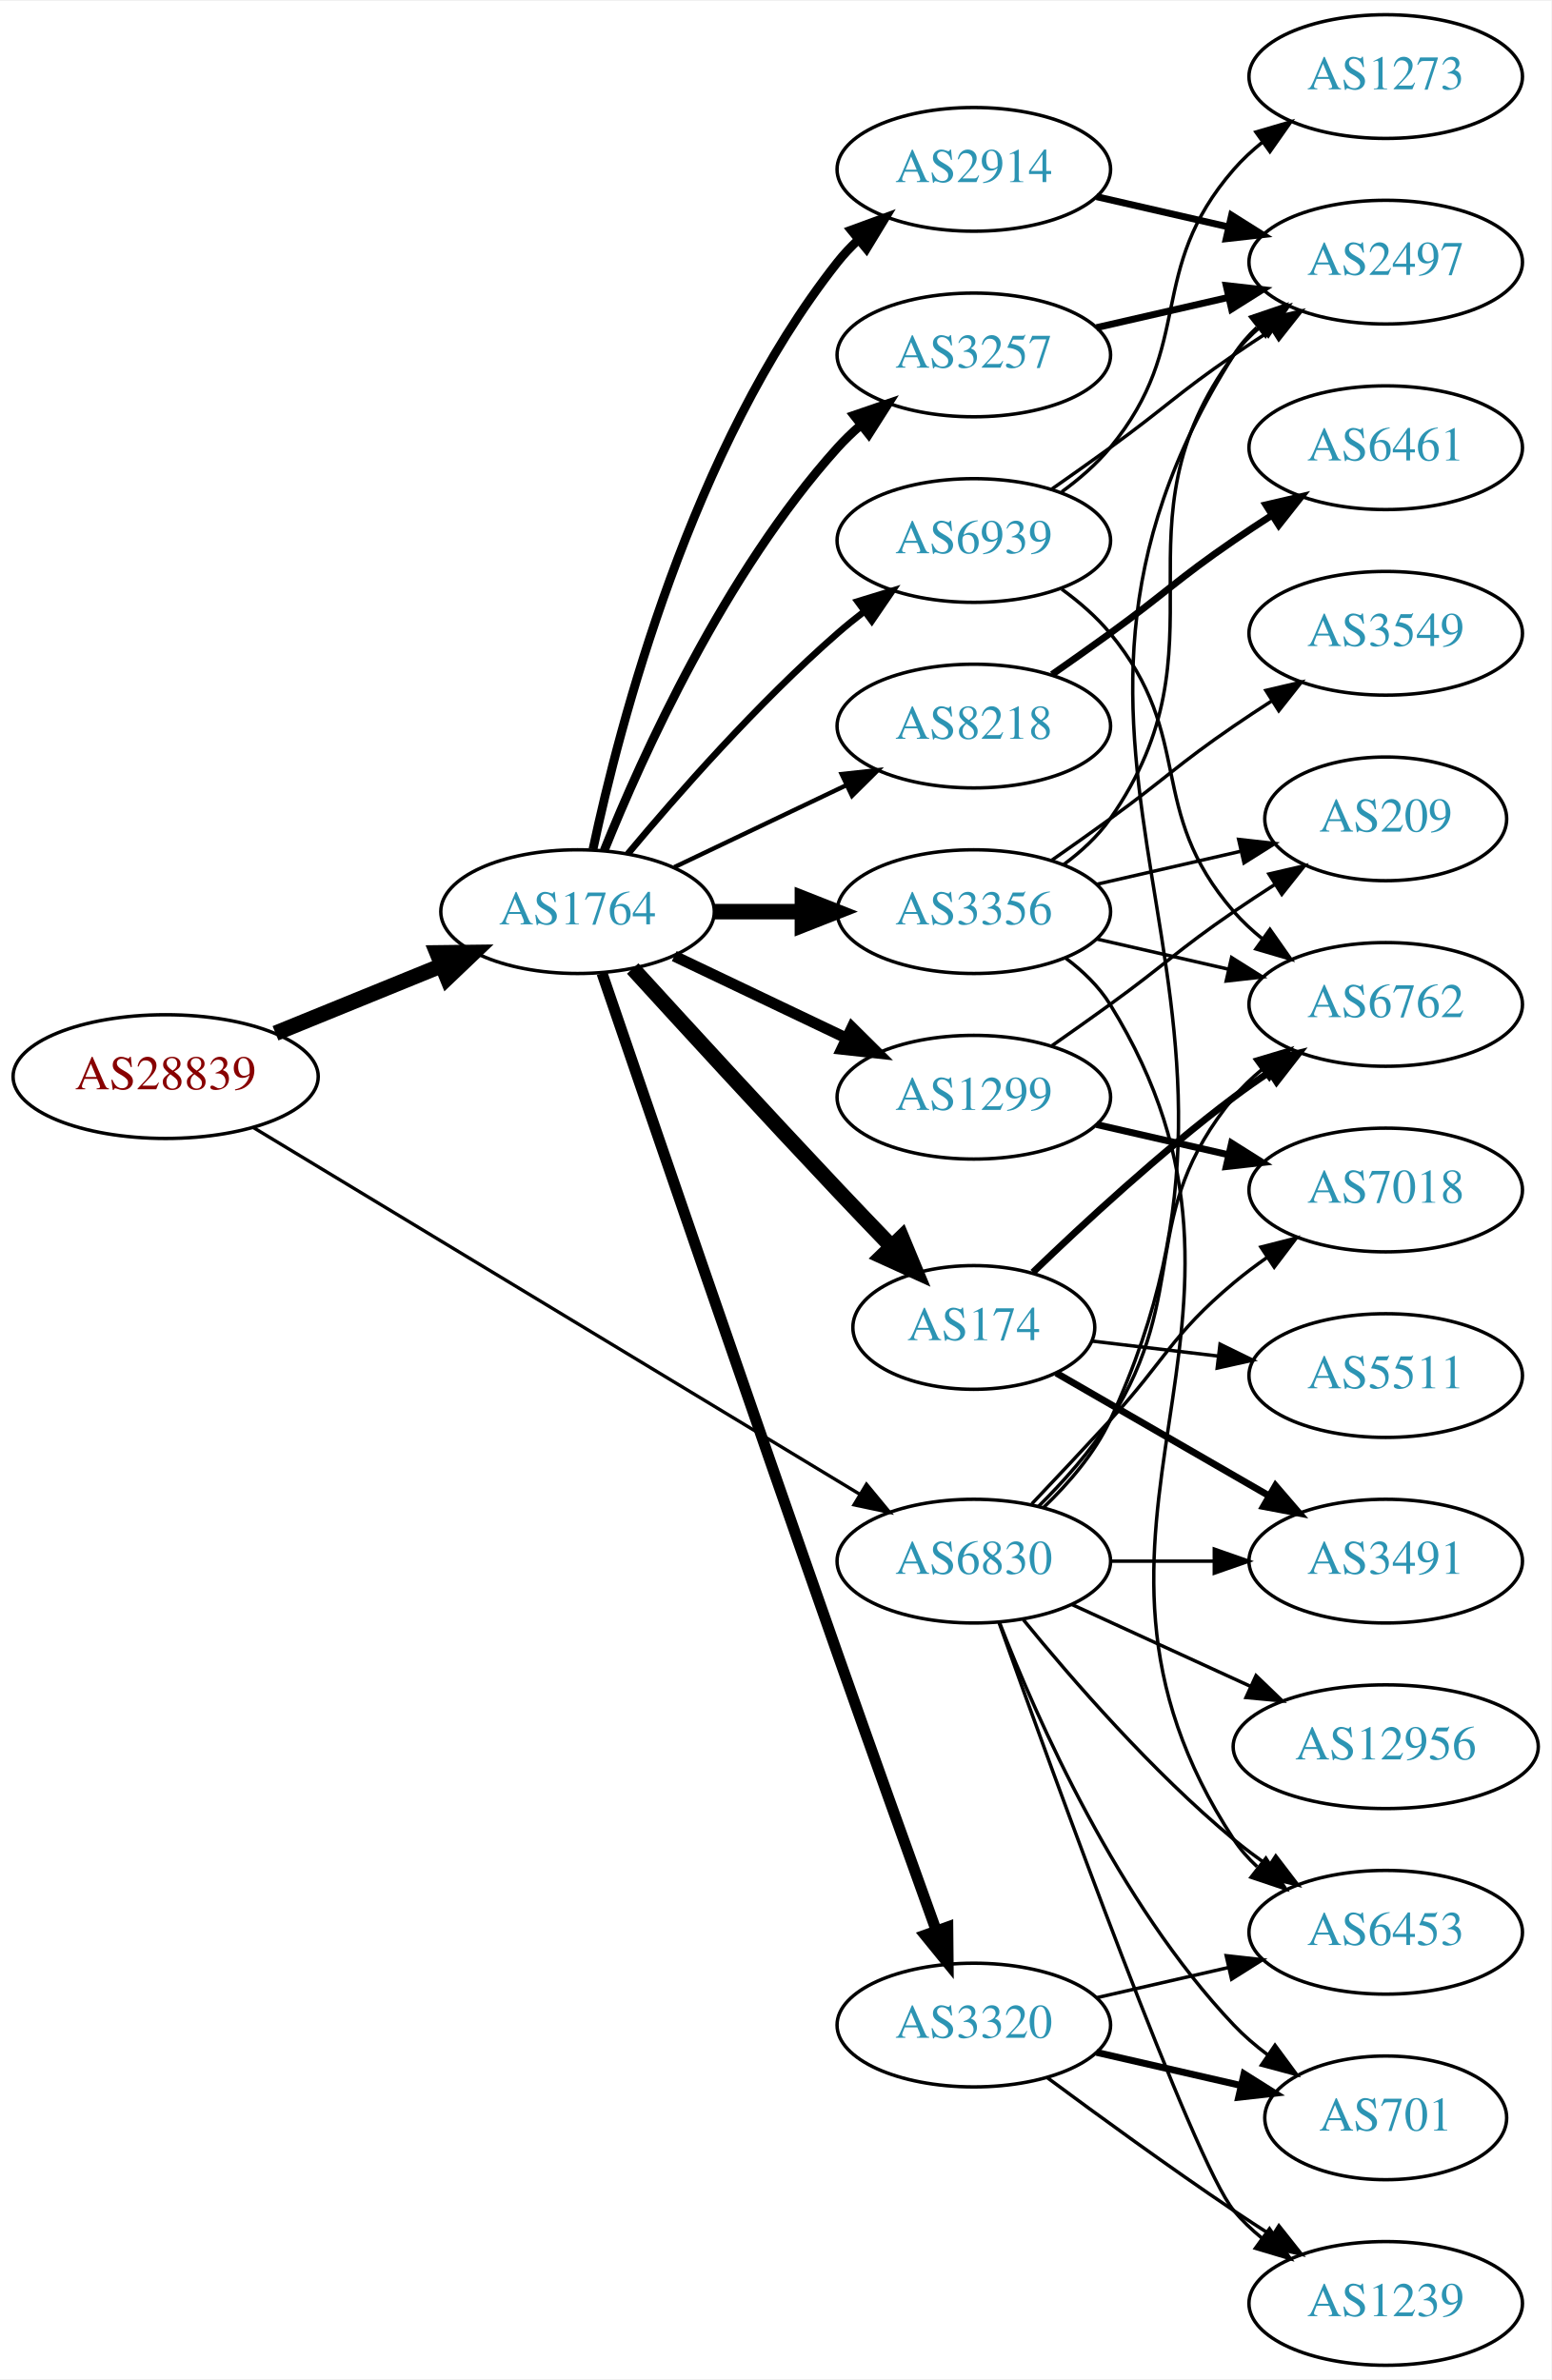
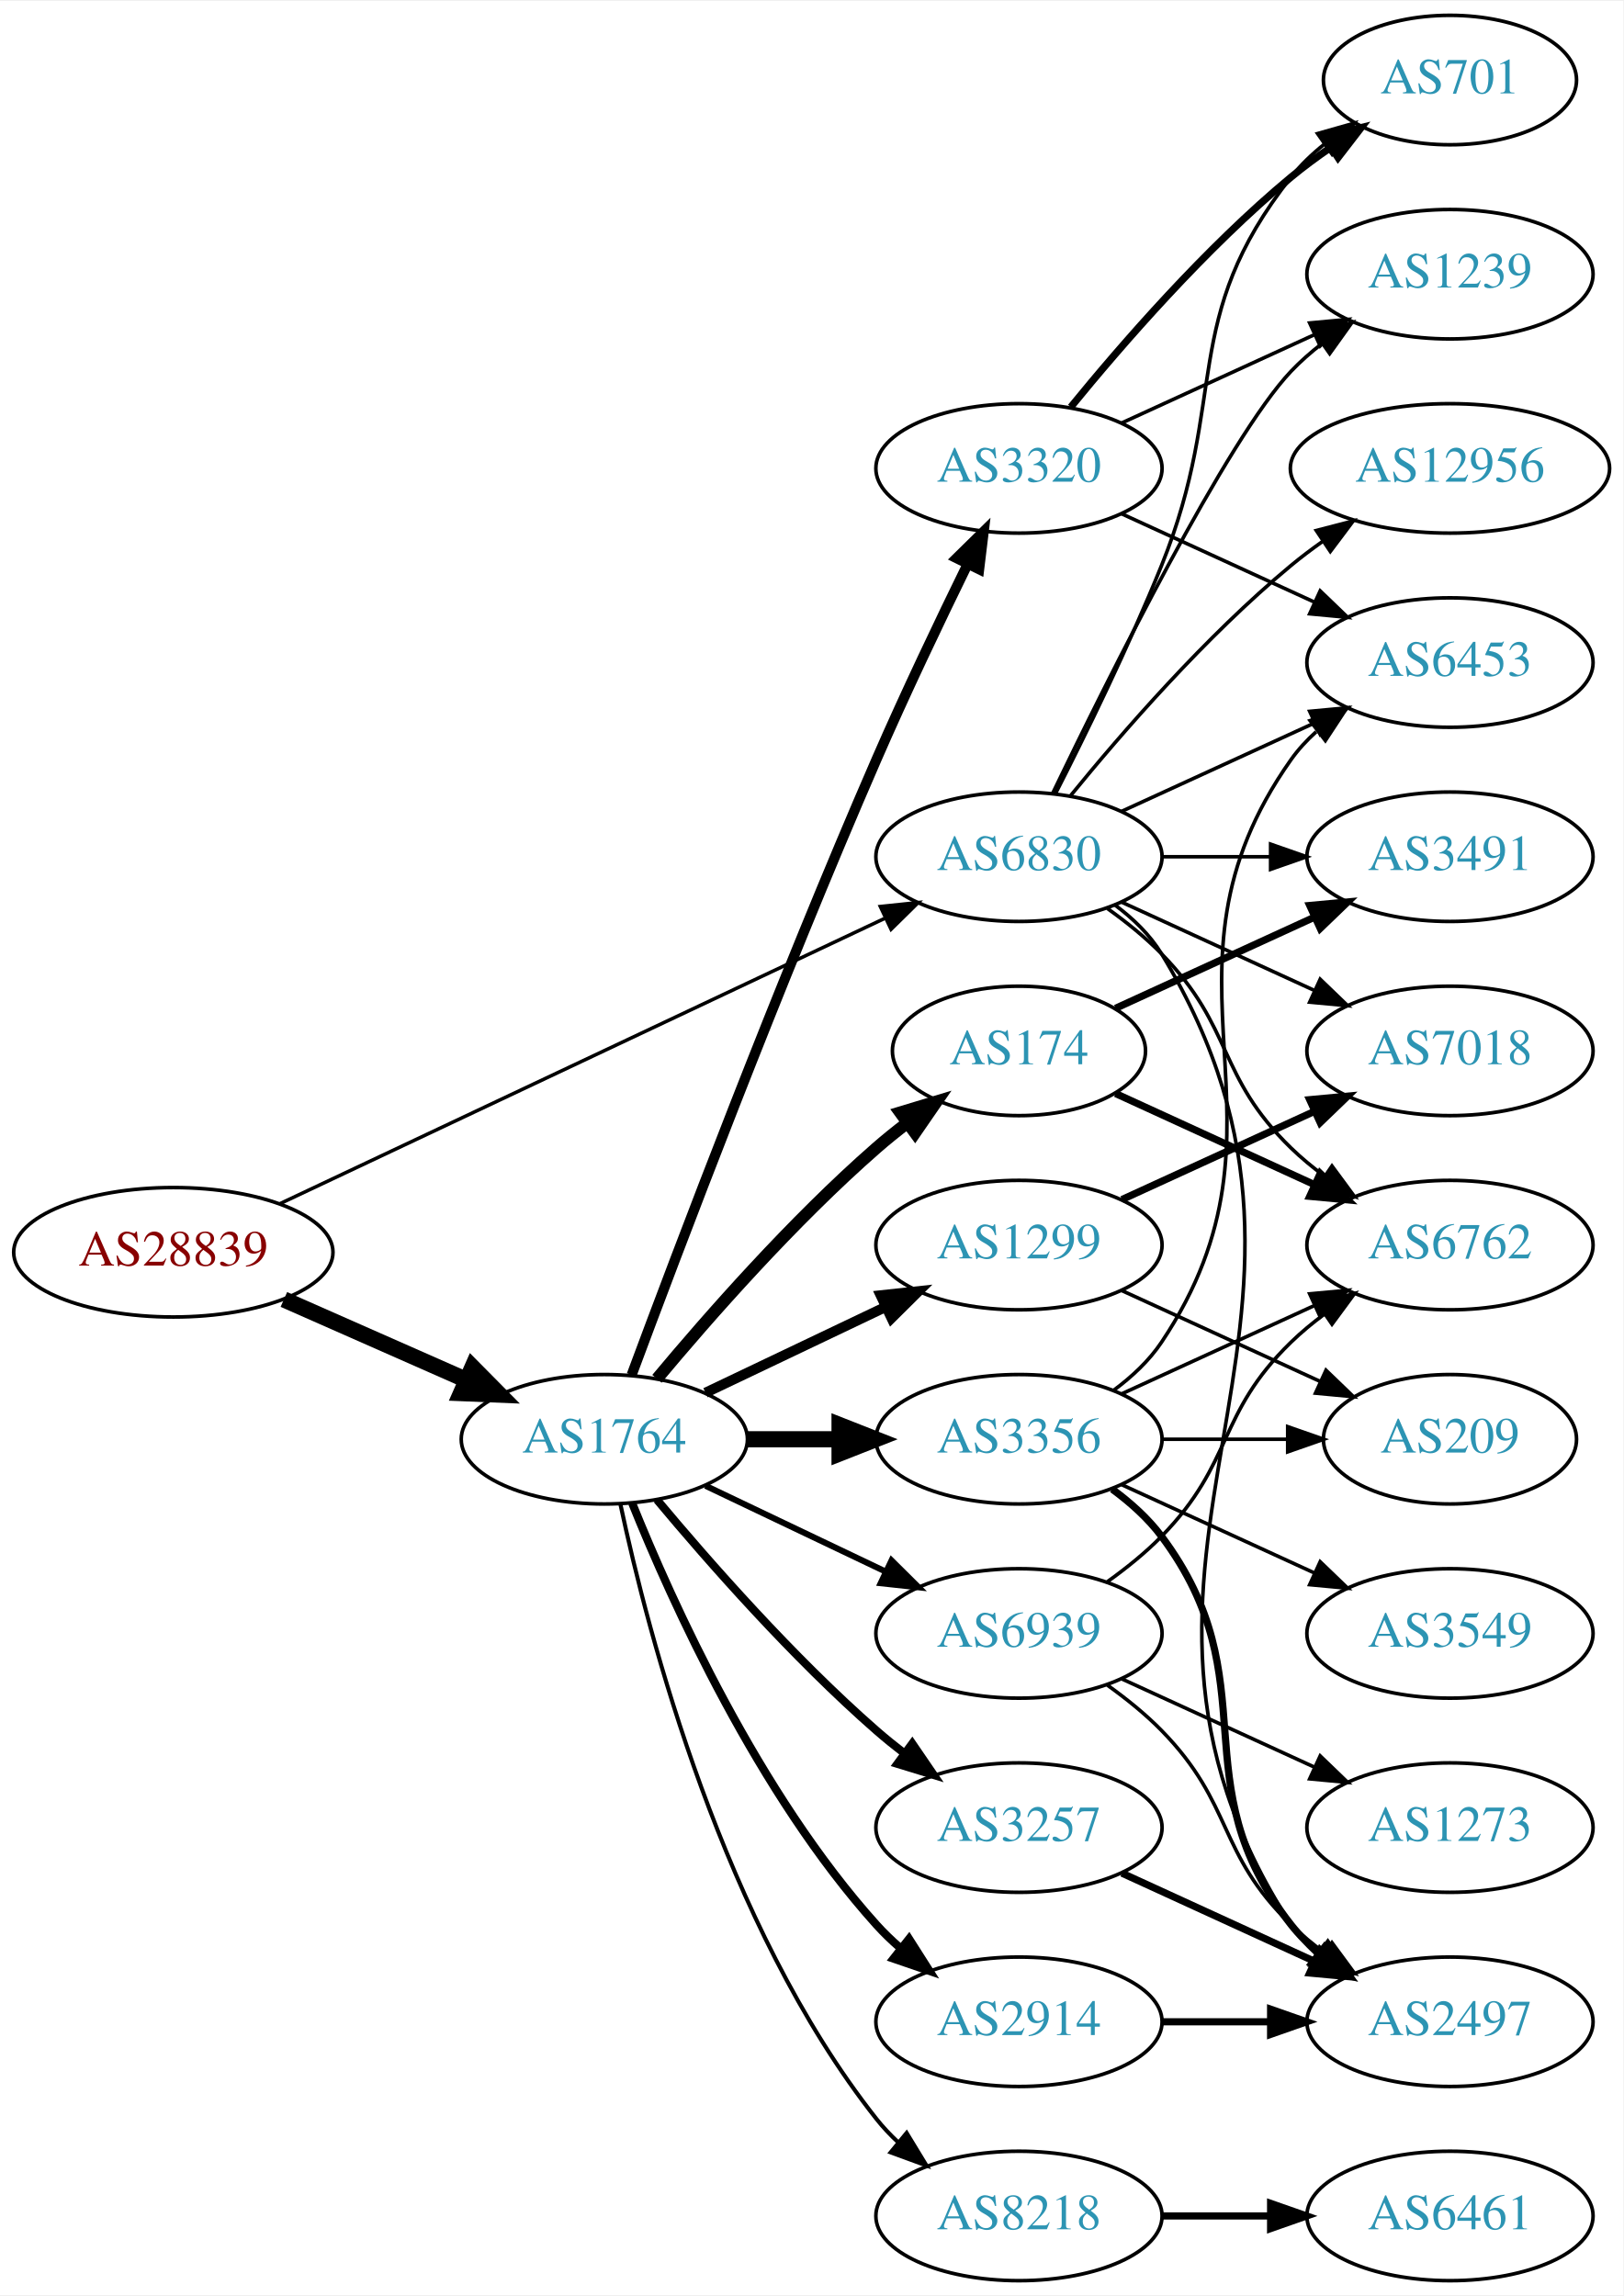
- <svg xmlns="http://www.w3.org/2000/svg" xmlns:xlink="http://www.w3.org/1999/xlink" width="451pt" height="692pt" viewBox="0.00 0.00 451.37 692.00">
-   <g id="graph0" class="graph" transform="scale(1 1) rotate(0) translate(4 688)">
-     <polygon fill="white" stroke="none" points="-4,4 -4,-688 447.37,-688 447.37,4 -4,4" />
+ <svg xmlns="http://www.w3.org/2000/svg" xmlns:xlink="http://www.w3.org/1999/xlink" width="451pt" height="638pt" viewBox="0.00 0.00 451.37 638.00">
+   <g id="graph0" class="graph" transform="scale(1 1) rotate(0) translate(4 634)">
+     <polygon fill="white" stroke="none" points="-4,4 -4,-634 447.37,-634 447.37,4 -4,4" />
    <g id="node1" class="node">
      <g id="a_node1">
        <a xlink:href="/asn/28839" xlink:title="AS28839 ~ ASN-UNOV [AT]">
-           <ellipse fill="#ffffff" stroke="black" cx="44.196" cy="-375" rx="44.393" ry="18" />
-           <text text-anchor="middle" x="44.196" y="-371.3" font-family="Times,serif" font-size="14.00" fill="#880000">AS28839</text>
+           <ellipse fill="#ffffff" stroke="black" cx="44.196" cy="-286" rx="44.393" ry="18" />
+           <text text-anchor="middle" x="44.196" y="-282.3" font-family="Times,serif" font-size="14.00" fill="#880000">AS28839</text>
        </a>
      </g>
    </g>
    <g id="node2" class="node">
      <g id="a_node2">
        <a xlink:href="/asn/1764" xlink:title="AS1764 ~ NEXTLAYER-AS [AT]">
-           <ellipse fill="#ffffff" stroke="black" cx="164.039" cy="-423" rx="39.794" ry="18" />
-           <text text-anchor="middle" x="164.039" y="-419.3" font-family="Times,serif" font-size="14.00" fill="#2c94b3">AS1764</text>
+           <ellipse fill="#ffffff" stroke="black" cx="164.039" cy="-234" rx="39.794" ry="18" />
+           <text text-anchor="middle" x="164.039" y="-230.3" font-family="Times,serif" font-size="14.00" fill="#2c94b3">AS1764</text>
        </a>
      </g>
    </g>
    <g id="edge1" class="edge">
-       <path fill="none" stroke="black" stroke-width="4.5" d="M76.158,-387.611C90.954,-393.638 108.811,-400.912 124.479,-407.294" />
-       <polygon fill="black" stroke="black" stroke-width="4.5" points="123.158,-411.007 133.904,-411.133 126.128,-403.714 123.158,-411.007" />
+       <path fill="none" stroke="black" stroke-width="4.5" d="M74.933,-272.878C90.322,-266.087 109.265,-257.729 125.637,-250.504" />
+       <polygon fill="black" stroke="black" stroke-width="4.5" points="127.375,-254.041 134.934,-246.402 124.196,-246.836 127.375,-254.041" />
    </g>
    <g id="node3" class="node">
      <g id="a_node3">
        <a xlink:href="/asn/6830" xlink:title="AS6830 ~ LGI-UPC [AT]">
-           <ellipse fill="#ffffff" stroke="black" cx="279.332" cy="-234" rx="39.794" ry="18" />
-           <text text-anchor="middle" x="279.332" y="-230.3" font-family="Times,serif" font-size="14.00" fill="#2c94b3">AS6830</text>
+           <ellipse fill="#ffffff" stroke="black" cx="279.332" cy="-396" rx="39.794" ry="18" />
+           <text text-anchor="middle" x="279.332" y="-392.3" font-family="Times,serif" font-size="14.00" fill="#2c94b3">AS6830</text>
        </a>
      </g>
    </g>
    <g id="edge2" class="edge">
-       <path fill="none" stroke="black" stroke-width="0.973" d="M69.705,-360.177C112.099,-334.537 199.095,-281.922 246.247,-253.405" />
-       <polygon fill="black" stroke="black" stroke-width="0.973" points="248.099,-256.375 254.845,-248.205 244.476,-250.385 248.099,-256.375" />
+       <path fill="none" stroke="black" stroke-width="0.973" d="M73.783,-299.488C116.213,-319.508 195.824,-357.07 242.223,-378.963" />
+       <polygon fill="black" stroke="black" stroke-width="0.973" points="240.78,-382.152 251.317,-383.254 243.767,-375.821 240.78,-382.152" />
    </g>
    <g id="node4" class="node">
      <g id="a_node4">
-         <a xlink:href="/asn/3257" xlink:title="AS3257 ~ GTT [DE]">
-           <ellipse fill="#ffffff" stroke="black" cx="279.332" cy="-585" rx="39.794" ry="18" />
-           <text text-anchor="middle" x="279.332" y="-581.3" font-family="Times,serif" font-size="14.00" fill="#2c94b3">AS3257</text>
+         <a xlink:href="/asn/1299" xlink:title="AS1299 ~ Telia Carrier [EU]">
+           <ellipse fill="#ffffff" stroke="black" cx="279.332" cy="-288" rx="39.794" ry="18" />
+           <text text-anchor="middle" x="279.332" y="-284.3" font-family="Times,serif" font-size="14.00" fill="#2c94b3">AS1299</text>
        </a>
      </g>
    </g>
    <g id="edge3" class="edge">
-       <path fill="none" stroke="black" stroke-width="2.571" d="M171.786,-440.787C182.837,-468.243 206.891,-521.578 239.685,-558 241.688,-560.224 243.906,-562.363 246.239,-564.397" />
-       <polygon fill="black" stroke="black" stroke-width="2.571" points="244.437,-567.433 254.458,-570.873 248.769,-561.935 244.437,-567.433" />
+       <path fill="none" stroke="black" stroke-width="2.812" d="M192.175,-246.934C207.169,-254.081 225.99,-263.052 242.213,-270.785" />
+       <polygon fill="black" stroke="black" stroke-width="2.812" points="240.884,-274.028 251.417,-275.171 243.895,-267.709 240.884,-274.028" />
    </g>
    <g id="node5" class="node">
      <g id="a_node5">
-         <a xlink:href="/asn/3356" xlink:title="AS3356 ~ Level 3 Parent, LLC [US]">
-           <ellipse fill="#ffffff" stroke="black" cx="279.332" cy="-423" rx="39.794" ry="18" />
-           <text text-anchor="middle" x="279.332" y="-419.3" font-family="Times,serif" font-size="14.00" fill="#2c94b3">AS3356</text>
+         <a xlink:href="/asn/8218" xlink:title="AS8218 ~ legacy Neotelecoms [FR]">
+           <ellipse fill="#ffffff" stroke="black" cx="279.332" cy="-18" rx="39.794" ry="18" />
+           <text text-anchor="middle" x="279.332" y="-14.3" font-family="Times,serif" font-size="14.00" fill="#2c94b3">AS8218</text>
        </a>
      </g>
    </g>
    <g id="edge4" class="edge">
-       <path fill="none" stroke="black" stroke-width="4.5" d="M203.711,-423C211.914,-423 220.678,-423 229.21,-423" />
-       <polygon fill="black" stroke="black" stroke-width="4.5" points="229.449,-426.938 239.449,-423 229.449,-419.063 229.449,-426.938" />
+       <path fill="none" stroke="black" stroke-width="1.125" d="M168.529,-215.84C176.16,-179.97 197.152,-98.845 239.685,-45 241.493,-42.712 243.545,-40.538 245.74,-38.49" />
+       <polygon fill="black" stroke="black" stroke-width="1.125" points="248.094,-41.086 253.6,-32.034 243.651,-35.677 248.094,-41.086" />
    </g>
    <g id="node6" class="node">
      <g id="a_node6">
-         <a xlink:href="/asn/8218" xlink:title="AS8218 ~ legacy Neotelecoms [FR]">
-           <ellipse fill="#ffffff" stroke="black" cx="279.332" cy="-477" rx="39.794" ry="18" />
-           <text text-anchor="middle" x="279.332" y="-473.3" font-family="Times,serif" font-size="14.00" fill="#2c94b3">AS8218</text>
+         <a xlink:href="/asn/2914" xlink:title="AS2914 ~ NTT America, Inc. [US]">
+           <ellipse fill="#ffffff" stroke="black" cx="279.332" cy="-72" rx="39.794" ry="18" />
+           <text text-anchor="middle" x="279.332" y="-68.3" font-family="Times,serif" font-size="14.00" fill="#2c94b3">AS2914</text>
        </a>
      </g>
    </g>
    <g id="edge5" class="edge">
-       <path fill="none" stroke="black" stroke-width="1.286" d="M192.175,-435.934C207.169,-443.081 225.99,-452.052 242.213,-459.785" />
-       <polygon fill="black" stroke="black" stroke-width="1.286" points="240.884,-463.028 251.417,-464.171 243.895,-456.709 240.884,-463.028" />
+       <path fill="none" stroke="black" stroke-width="2.25" d="M171.786,-216.213C182.837,-188.757 206.891,-135.422 239.685,-99 241.688,-96.776 243.906,-94.637 246.239,-92.603" />
+       <polygon fill="black" stroke="black" stroke-width="2.25" points="248.769,-95.065 254.458,-86.127 244.437,-89.567 248.769,-95.065" />
    </g>
    <g id="node7" class="node">
      <g id="a_node7">
-         <a xlink:href="/asn/2914" xlink:title="AS2914 ~ NTT America, Inc. [US]">
-           <ellipse fill="#ffffff" stroke="black" cx="279.332" cy="-639" rx="39.794" ry="18" />
-           <text text-anchor="middle" x="279.332" y="-635.3" font-family="Times,serif" font-size="14.00" fill="#2c94b3">AS2914</text>
+         <a xlink:href="/asn/3257" xlink:title="AS3257 ~ GTT [DE]">
+           <ellipse fill="#ffffff" stroke="black" cx="279.332" cy="-126" rx="39.794" ry="18" />
+           <text text-anchor="middle" x="279.332" y="-122.3" font-family="Times,serif" font-size="14.00" fill="#2c94b3">AS3257</text>
        </a>
      </g>
    </g>
    <g id="edge6" class="edge">
-       <path fill="none" stroke="black" stroke-width="2.571" d="M168.529,-441.16C176.16,-477.03 197.152,-558.155 239.685,-612 241.493,-614.288 243.545,-616.462 245.74,-618.51" />
-       <polygon fill="black" stroke="black" stroke-width="2.571" points="243.651,-621.323 253.6,-624.966 248.094,-615.914 243.651,-621.323" />
+       <path fill="none" stroke="black" stroke-width="2.25" d="M178.669,-217.183C192.951,-200.071 216.498,-173.255 239.685,-153 242.151,-150.846 244.789,-148.706 247.487,-146.628" />
+       <polygon fill="black" stroke="black" stroke-width="2.25" points="249.66,-149.375 255.641,-140.63 245.512,-143.736 249.66,-149.375" />
    </g>
    <g id="node8" class="node">
      <g id="a_node8">
-         <a xlink:href="/asn/174" xlink:title="AS174 ~ Cogent Communications [US]">
-           <ellipse fill="#ffffff" stroke="black" cx="279.332" cy="-302" rx="35.194" ry="18" />
-           <text text-anchor="middle" x="279.332" y="-298.3" font-family="Times,serif" font-size="14.00" fill="#2c94b3">AS174</text>
+         <a xlink:href="/asn/3356" xlink:title="AS3356 ~ Level 3 Parent, LLC [US]">
+           <ellipse fill="#ffffff" stroke="black" cx="279.332" cy="-234" rx="39.794" ry="18" />
+           <text text-anchor="middle" x="279.332" y="-230.3" font-family="Times,serif" font-size="14.00" fill="#2c94b3">AS3356</text>
        </a>
      </g>
    </g>
    <g id="edge7" class="edge">
-       <path fill="none" stroke="black" stroke-width="4.5" d="M180.08,-406.45C195.076,-390.005 218.817,-364.115 239.685,-342 244.672,-336.715 250.066,-331.081 255.198,-325.76" />
-       <polygon fill="black" stroke="black" stroke-width="4.5" points="258.326,-328.189 262.45,-318.264 252.666,-322.713 258.326,-328.189" />
+       <path fill="none" stroke="black" stroke-width="4.5" d="M203.711,-234C211.914,-234 220.678,-234 229.21,-234" />
+       <polygon fill="black" stroke="black" stroke-width="4.5" points="229.449,-237.938 239.449,-234 229.449,-230.063 229.449,-237.938" />
    </g>
    <g id="node9" class="node">
      <g id="a_node9">
-         <a xlink:href="/asn/3320" xlink:title="AS3320 ~ DTAG [DE]">
-           <ellipse fill="#ffffff" stroke="black" cx="279.332" cy="-99" rx="39.794" ry="18" />
-           <text text-anchor="middle" x="279.332" y="-95.3" font-family="Times,serif" font-size="14.00" fill="#2c94b3">AS3320</text>
+         <a xlink:href="/asn/174" xlink:title="AS174 ~ Cogent Communications [US]">
+           <ellipse fill="#ffffff" stroke="black" cx="279.332" cy="-342" rx="35.194" ry="18" />
+           <text text-anchor="middle" x="279.332" y="-338.3" font-family="Times,serif" font-size="14.00" fill="#2c94b3">AS174</text>
        </a>
      </g>
    </g>
    <g id="edge8" class="edge">
-       <path fill="none" stroke="black" stroke-width="3.214" d="M171.166,-405.056C183.835,-368.003 213.884,-280.36 239.685,-207 249.325,-179.592 260.529,-148.347 268.384,-126.54" />
-       <polygon fill="black" stroke="black" stroke-width="3.214" points="271.745,-127.536 271.844,-116.942 265.16,-125.162 271.745,-127.536" />
+       <path fill="none" stroke="black" stroke-width="3.375" d="M178.669,-250.817C192.951,-267.929 216.498,-294.745 239.685,-315 242.355,-317.332 245.228,-319.648 248.158,-321.886" />
+       <polygon fill="black" stroke="black" stroke-width="3.375" points="246.309,-324.87 256.449,-327.939 250.436,-319.216 246.309,-324.87" />
    </g>
    <g id="node10" class="node">
      <g id="a_node10">
-         <a xlink:href="/asn/1299" xlink:title="AS1299 ~ Telia Carrier [EU]">
-           <ellipse fill="#ffffff" stroke="black" cx="279.332" cy="-369" rx="39.794" ry="18" />
-           <text text-anchor="middle" x="279.332" y="-365.3" font-family="Times,serif" font-size="14.00" fill="#2c94b3">AS1299</text>
+         <a xlink:href="/asn/3320" xlink:title="AS3320 ~ DTAG [DE]">
+           <ellipse fill="#ffffff" stroke="black" cx="279.332" cy="-504" rx="39.794" ry="18" />
+           <text text-anchor="middle" x="279.332" y="-500.3" font-family="Times,serif" font-size="14.00" fill="#2c94b3">AS3320</text>
        </a>
      </g>
    </g>
    <g id="edge9" class="edge">
-       <path fill="none" stroke="black" stroke-width="3.214" d="M192.175,-410.066C207.169,-402.919 225.99,-393.948 242.213,-386.215" />
-       <polygon fill="black" stroke="black" stroke-width="3.214" points="243.895,-389.291 251.417,-381.829 240.884,-382.972 243.895,-389.291" />
+       <path fill="none" stroke="black" stroke-width="2.812" d="M171.632,-251.887C184.176,-285.636 212.644,-360.896 239.685,-423 247.669,-441.337 257.363,-461.649 265.044,-477.346" />
+       <polygon fill="black" stroke="black" stroke-width="2.812" points="261.976,-479.039 269.534,-486.464 268.257,-475.947 261.976,-479.039" />
    </g>
    <g id="node11" class="node">
      <g id="a_node11">
        <a xlink:href="/asn/6939" xlink:title="AS6939 ~ Hurricane Electric LLC [US]">
-           <ellipse fill="#ffffff" stroke="black" cx="279.332" cy="-531" rx="39.794" ry="18" />
-           <text text-anchor="middle" x="279.332" y="-527.3" font-family="Times,serif" font-size="14.00" fill="#2c94b3">AS6939</text>
+           <ellipse fill="#ffffff" stroke="black" cx="279.332" cy="-180" rx="39.794" ry="18" />
+           <text text-anchor="middle" x="279.332" y="-176.3" font-family="Times,serif" font-size="14.00" fill="#2c94b3">AS6939</text>
        </a>
      </g>
    </g>
    <g id="edge10" class="edge">
-       <path fill="none" stroke="black" stroke-width="1.929" d="M178.669,-439.817C192.951,-456.929 216.498,-483.745 239.685,-504 242.151,-506.154 244.789,-508.294 247.487,-510.372" />
-       <polygon fill="black" stroke="black" stroke-width="1.929" points="245.512,-513.264 255.641,-516.37 249.66,-507.625 245.512,-513.264" />
+       <path fill="none" stroke="black" stroke-width="1.688" d="M192.175,-221.066C207.169,-213.919 225.99,-204.948 242.213,-197.215" />
+       <polygon fill="black" stroke="black" stroke-width="1.688" points="243.895,-200.291 251.417,-192.829 240.884,-193.972 243.895,-200.291" />
    </g>
    <g id="node12" class="node">
      <g id="a_node12">
-         <a xlink:href="/asn/2497" xlink:title="AS2497 ~ Internet Initiative Japan Inc. [JP]">
-           <ellipse fill="#ffffff" stroke="black" cx="399.174" cy="-612" rx="39.794" ry="18" />
-           <text text-anchor="middle" x="399.174" y="-608.3" font-family="Times,serif" font-size="14.00" fill="#2c94b3">AS2497</text>
-         </a>
-       </g>
-     </g>
-     <g id="edge30" class="edge">
-       <path fill="none" stroke="black" d="M299.676,-249.663C306.944,-256.629 314.519,-265.423 318.978,-275 377.522,-400.743 280.845,-467.77 354.978,-585 356.822,-587.915 359.106,-590.569 361.654,-592.973" />
-       <polygon fill="black" stroke="black" points="359.883,-596.032 369.912,-599.448 364.202,-590.523 359.883,-596.032" />
-     </g>
-     <g id="node14" class="node">
-       <g id="a_node14">
-         <a xlink:href="/asn/6762" xlink:title="AS6762 ~ TELECOM ITALIA SPARKLE S.p.A. [IT]">
-           <ellipse fill="#ffffff" stroke="black" cx="399.174" cy="-396" rx="39.794" ry="18" />
-           <text text-anchor="middle" x="399.174" y="-392.3" font-family="Times,serif" font-size="14.00" fill="#2c94b3">AS6762</text>
-         </a>
-       </g>
-     </g>
-     <g id="edge28" class="edge">
-       <path fill="none" stroke="black" d="M298.12,-249.905C305.315,-257.037 313.255,-265.888 318.978,-275 342.772,-312.884 326.538,-334.467 354.978,-369 357.368,-371.901 360.154,-374.583 363.14,-377.039" />
-       <polygon fill="black" stroke="black" points="361.223,-379.972 371.374,-383.006 365.331,-374.304 361.223,-379.972" />
-     </g>
-     <g id="node15" class="node">
-       <g id="a_node15">
-         <a xlink:href="/asn/6453" xlink:title="AS6453 ~ TATA COMMUNICATIONS (AMERICA) INC [US]">
-           <ellipse fill="#ffffff" stroke="black" cx="399.174" cy="-126" rx="39.794" ry="18" />
-           <text text-anchor="middle" x="399.174" y="-122.3" font-family="Times,serif" font-size="14.00" fill="#2c94b3">AS6453</text>
-         </a>
-       </g>
-     </g>
-     <g id="edge31" class="edge">
-       <path fill="none" stroke="black" d="M293.751,-216.935C307.865,-199.625 331.28,-172.655 354.978,-153 358.194,-150.332 361.695,-147.73 365.265,-145.259" />
-       <polygon fill="black" stroke="black" points="367.189,-148.183 373.622,-139.764 363.343,-142.334 367.189,-148.183" />
-     </g>
-     <g id="node18" class="node">
-       <g id="a_node18">
        <a xlink:href="/asn/7018" xlink:title="AS7018 ~ AT&amp;T Services, Inc. [US]">
          <ellipse fill="#ffffff" stroke="black" cx="399.174" cy="-342" rx="39.794" ry="18" />
          <text text-anchor="middle" x="399.174" y="-338.3" font-family="Times,serif" font-size="14.00" fill="#2c94b3">AS7018</text>
        </a>
      </g>
    </g>
+     <g id="edge31" class="edge">
+       <path fill="none" stroke="black" d="M307.96,-383.339C323.917,-376.027 344.188,-366.739 361.471,-358.819" />
+       <polygon fill="black" stroke="black" points="363.085,-361.929 370.718,-354.581 360.169,-355.565 363.085,-361.929" />
+     </g>
+     <g id="node15" class="node">
+       <g id="a_node15">
+         <a xlink:href="/asn/2497" xlink:title="AS2497 ~ Internet Initiative Japan Inc. [JP]">
+           <ellipse fill="#ffffff" stroke="black" cx="399.174" cy="-72" rx="39.794" ry="18" />
+           <text text-anchor="middle" x="399.174" y="-68.3" font-family="Times,serif" font-size="14.00" fill="#2c94b3">AS2497</text>
+         </a>
+       </g>
+     </g>
    <g id="edge32" class="edge">
-       <path fill="none" stroke="black" d="M296.214,-250.675C303.231,-258.087 311.556,-266.942 318.978,-275 335.182,-292.592 336.659,-299.623 354.978,-315 358.016,-317.55 361.315,-320.035 364.69,-322.399" />
-       <polygon fill="black" stroke="black" points="362.864,-325.388 373.133,-327.998 366.733,-319.554 362.864,-325.388" />
+       <path fill="none" stroke="black" d="M305.985,-382.607C311.024,-378.852 315.744,-374.314 318.978,-369 381.922,-265.588 289.409,-200.768 354.978,-99 356.846,-96.101 359.148,-93.458 361.707,-91.061" />
+       <polygon fill="black" stroke="black" points="364.256,-93.511 369.983,-84.597 359.948,-87.994 364.256,-93.511" />
+     </g>
+     <g id="node16" class="node">
+       <g id="a_node16">
+         <a xlink:href="/asn/6762" xlink:title="AS6762 ~ TELECOM ITALIA SPARKLE S.p.A. [IT]">
+           <ellipse fill="#ffffff" stroke="black" cx="399.174" cy="-288" rx="39.794" ry="18" />
+           <text text-anchor="middle" x="399.174" y="-284.3" font-family="Times,serif" font-size="14.00" fill="#2c94b3">AS6762</text>
+         </a>
+       </g>
+     </g>
+     <g id="edge28" class="edge">
+       <path fill="none" stroke="black" d="M303.926,-381.611C309.182,-377.852 314.513,-373.563 318.978,-369 339.151,-348.383 334.285,-335.094 354.978,-315 357.823,-312.237 360.997,-309.614 364.297,-307.166" />
+       <polygon fill="black" stroke="black" points="366.363,-309.994 372.645,-301.462 362.414,-304.214 366.363,-309.994" />
+     </g>
+     <g id="node17" class="node">
+       <g id="a_node17">
+         <a xlink:href="/asn/6453" xlink:title="AS6453 ~ TATA COMMUNICATIONS (AMERICA) INC [US]">
+           <ellipse fill="#ffffff" stroke="black" cx="399.174" cy="-450" rx="39.794" ry="18" />
+           <text text-anchor="middle" x="399.174" y="-446.3" font-family="Times,serif" font-size="14.00" fill="#2c94b3">AS6453</text>
+         </a>
+       </g>
+     </g>
+     <g id="edge29" class="edge">
+       <path fill="none" stroke="black" d="M307.96,-408.661C323.917,-415.973 344.188,-425.261 361.471,-433.181" />
+       <polygon fill="black" stroke="black" points="360.169,-436.435 370.718,-437.419 363.085,-430.071 360.169,-436.435" />
    </g>
    <g id="node19" class="node">
      <g id="a_node19">
        <a xlink:href="/asn/701" xlink:title="AS701 ~ UUNET [US]">
-           <ellipse fill="#ffffff" stroke="black" cx="399.174" cy="-72" rx="35.194" ry="18" />
-           <text text-anchor="middle" x="399.174" y="-68.3" font-family="Times,serif" font-size="14.00" fill="#2c94b3">AS701</text>
-         </a>
-       </g>
-     </g>
-     <g id="edge34" class="edge">
-       <path fill="none" stroke="black" d="M286.855,-216.006C297.605,-188.272 321.262,-134.571 354.978,-99 357.921,-95.895 361.294,-92.999 364.83,-90.345" />
-       <polygon fill="black" stroke="black" points="366.959,-93.129 373.249,-84.603 363.015,-87.346 366.959,-93.129" />
+           <ellipse fill="#ffffff" stroke="black" cx="399.174" cy="-612" rx="35.194" ry="18" />
+           <text text-anchor="middle" x="399.174" y="-608.3" font-family="Times,serif" font-size="14.00" fill="#2c94b3">AS701</text>
+         </a>
+       </g>
+     </g>
+     <g id="edge33" class="edge">
+       <path fill="none" stroke="black" d="M289.412,-413.417C297.681,-429.634 309.942,-454.603 318.978,-477 337.908,-523.922 323.679,-545.246 354.978,-585 357.625,-588.361 360.813,-591.417 364.245,-594.161" />
+       <polygon fill="black" stroke="black" points="362.358,-597.113 372.552,-600 366.383,-591.386 362.358,-597.113" />
    </g>
    <g id="node20" class="node">
      <g id="a_node20">
        <a xlink:href="/asn/1239" xlink:title="AS1239 ~ Sprint [US]">
-           <ellipse fill="#ffffff" stroke="black" cx="399.174" cy="-18" rx="39.794" ry="18" />
-           <text text-anchor="middle" x="399.174" y="-14.3" font-family="Times,serif" font-size="14.00" fill="#2c94b3">AS1239</text>
-         </a>
-       </g>
-     </g>
-     <g id="edge27" class="edge">
-       <path fill="none" stroke="black" d="M286.662,-216.14C302.502,-171.733 343.411,-58.897 354.978,-45 357.383,-42.111 360.179,-39.437 363.172,-36.987" />
-       <polygon fill="black" stroke="black" points="365.361,-39.722 371.415,-31.027 361.26,-34.05 365.361,-39.722" />
+           <ellipse fill="#ffffff" stroke="black" cx="399.174" cy="-558" rx="39.794" ry="18" />
+           <text text-anchor="middle" x="399.174" y="-554.3" font-family="Times,serif" font-size="14.00" fill="#2c94b3">AS1239</text>
+         </a>
+       </g>
+     </g>
+     <g id="edge26" class="edge">
+       <path fill="none" stroke="black" d="M288.679,-413.595C304.146,-445.732 337.291,-512.34 354.978,-531 357.564,-533.728 360.481,-536.294 363.55,-538.677" />
+       <polygon fill="black" stroke="black" points="361.704,-541.658 371.898,-544.543 365.728,-535.93 361.704,-541.658" />
    </g>
    <g id="node21" class="node">
      <g id="a_node21">
        <a xlink:href="/asn/3491" xlink:title="AS3491 ~ PCCW Global, Inc. [US]">
-           <ellipse fill="#ffffff" stroke="black" cx="399.174" cy="-234" rx="39.794" ry="18" />
-           <text text-anchor="middle" x="399.174" y="-230.3" font-family="Times,serif" font-size="14.00" fill="#2c94b3">AS3491</text>
-         </a>
-       </g>
-     </g>
-     <g id="edge33" class="edge">
-       <path fill="none" stroke="black" d="M319.244,-234C328.798,-234 339.147,-234 349.11,-234" />
-       <polygon fill="black" stroke="black" points="349.302,-237.5 359.302,-234 349.302,-230.5 349.302,-237.5" />
+           <ellipse fill="#ffffff" stroke="black" cx="399.174" cy="-396" rx="39.794" ry="18" />
+           <text text-anchor="middle" x="399.174" y="-392.3" font-family="Times,serif" font-size="14.00" fill="#2c94b3">AS3491</text>
+         </a>
+       </g>
+     </g>
+     <g id="edge30" class="edge">
+       <path fill="none" stroke="black" d="M319.244,-396C328.798,-396 339.147,-396 349.11,-396" />
+       <polygon fill="black" stroke="black" points="349.302,-399.5 359.302,-396 349.302,-392.5 349.302,-399.5" />
+     </g>
+     <g id="node22" class="node">
+       <g id="a_node22">
+         <a xlink:href="/asn/12956" xlink:title="AS12956 ~ TELXIUS [ES]">
+           <ellipse fill="#ffffff" stroke="black" cx="399.174" cy="-504" rx="44.393" ry="18" />
+           <text text-anchor="middle" x="399.174" y="-500.3" font-family="Times,serif" font-size="14.00" fill="#2c94b3">AS12956</text>
+         </a>
+       </g>
+     </g>
+     <g id="edge27" class="edge">
+       <path fill="none" stroke="black" d="M293.751,-413.065C307.865,-430.375 331.28,-457.345 354.978,-477 357.716,-479.271 360.659,-481.494 363.677,-483.63" />
+       <polygon fill="black" stroke="black" points="362.009,-486.725 372.266,-489.379 365.903,-480.908 362.009,-486.725" />
+     </g>
+     <g id="edge11" class="edge">
+       <path fill="none" stroke="black" stroke-width="2" d="M307.96,-300.661C323.917,-307.973 344.188,-317.261 361.471,-325.181" />
+       <polygon fill="black" stroke="black" stroke-width="2" points="360.169,-328.435 370.718,-329.419 363.085,-322.071 360.169,-328.435" />
+     </g>
+     <g id="node13" class="node">
+       <g id="a_node13">
+         <a xlink:href="/asn/209" xlink:title="AS209 ~ CenturyLink Communications, LLC [US]">
+           <ellipse fill="#ffffff" stroke="black" cx="399.174" cy="-234" rx="35.194" ry="18" />
+           <text text-anchor="middle" x="399.174" y="-230.3" font-family="Times,serif" font-size="14.00" fill="#2c94b3">AS209</text>
+         </a>
+       </g>
+     </g>
+     <g id="edge12" class="edge">
+       <path fill="none" stroke="black" d="M307.96,-275.339C324.377,-267.817 345.358,-258.202 362.955,-250.139" />
+       <polygon fill="black" stroke="black" points="364.7,-253.189 372.332,-245.842 361.783,-246.826 364.7,-253.189" />
+     </g>
+     <g id="node14" class="node">
+       <g id="a_node14">
+         <a xlink:href="/asn/6461" xlink:title="AS6461 ~ Zayo Bandwidth [US]">
+           <ellipse fill="#ffffff" stroke="black" cx="399.174" cy="-18" rx="39.794" ry="18" />
+           <text text-anchor="middle" x="399.174" y="-14.3" font-family="Times,serif" font-size="14.00" fill="#2c94b3">AS6461</text>
+         </a>
+       </g>
+     </g>
+     <g id="edge13" class="edge">
+       <path fill="none" stroke="black" stroke-width="2" d="M319.244,-18C328.798,-18 339.147,-18 349.11,-18" />
+       <polygon fill="black" stroke="black" stroke-width="2" points="349.302,-21.5 359.302,-18 349.302,-14.5 349.302,-21.5" />
+     </g>
+     <g id="edge23" class="edge">
+       <path fill="none" stroke="black" stroke-width="2" d="M319.244,-72C328.798,-72 339.147,-72 349.11,-72" />
+       <polygon fill="black" stroke="black" stroke-width="2" points="349.302,-75.5 359.302,-72 349.302,-68.5 349.302,-75.5" />
+     </g>
+     <g id="edge14" class="edge">
+       <path fill="none" stroke="black" stroke-width="2" d="M307.96,-113.339C323.917,-106.027 344.188,-96.739 361.471,-88.819" />
+       <polygon fill="black" stroke="black" stroke-width="2" points="363.085,-91.929 370.718,-84.581 360.169,-85.565 363.085,-91.929" />
+     </g>
+     <g id="edge19" class="edge">
+       <path fill="none" stroke="black" d="M319.244,-234C330.331,-234 342.491,-234 353.873,-234" />
+       <polygon fill="black" stroke="black" points="354.055,-237.5 364.055,-234 354.055,-230.5 354.055,-237.5" />
+     </g>
+     <g id="edge18" class="edge">
+       <path fill="none" stroke="black" stroke-width="2" d="M305.262,-220.118C310.338,-216.389 315.256,-211.984 318.978,-207 349.249,-166.458 323.679,-138.754 354.978,-99 357.303,-96.047 360.047,-93.33 363.006,-90.853" />
+       <polygon fill="black" stroke="black" stroke-width="2" points="365.199,-93.585 371.203,-84.855 361.065,-87.936 365.199,-93.585" />
+     </g>
+     <g id="edge15" class="edge">
+       <path fill="none" stroke="black" d="M307.96,-246.661C323.917,-253.973 344.188,-263.261 361.471,-271.181" />
+       <polygon fill="black" stroke="black" points="360.169,-274.435 370.718,-275.419 363.085,-268.071 360.169,-274.435" />
+     </g>
+     <g id="edge16" class="edge">
+       <path fill="none" stroke="black" d="M305.651,-247.607C310.707,-251.351 315.518,-255.831 318.978,-261 360.003,-322.294 312.399,-362.775 354.978,-423 356.969,-425.816 359.356,-428.401 361.972,-430.76" />
+       <polygon fill="black" stroke="black" points="360.271,-433.865 370.34,-437.162 364.525,-428.306 360.271,-433.865" />
+     </g>
+     <g id="node18" class="node">
+       <g id="a_node18">
+         <a xlink:href="/asn/3549" xlink:title="AS3549 ~ Level 3 Parent, LLC [US]">
+           <ellipse fill="#ffffff" stroke="black" cx="399.174" cy="-180" rx="39.794" ry="18" />
+           <text text-anchor="middle" x="399.174" y="-176.3" font-family="Times,serif" font-size="14.00" fill="#2c94b3">AS3549</text>
+         </a>
+       </g>
+     </g>
+     <g id="edge17" class="edge">
+       <path fill="none" stroke="black" d="M307.96,-221.339C323.917,-214.027 344.188,-204.739 361.471,-196.819" />
+       <polygon fill="black" stroke="black" points="363.085,-199.929 370.718,-192.581 360.169,-193.565 363.085,-199.929" />
+     </g>
+     <g id="edge24" class="edge">
+       <path fill="none" stroke="black" stroke-width="2" d="M306.193,-330.149C322.313,-322.762 343.316,-313.138 361.181,-304.952" />
+       <polygon fill="black" stroke="black" stroke-width="2" points="363.099,-307.923 370.732,-300.575 360.183,-301.559 363.099,-307.923" />
+     </g>
+     <g id="edge25" class="edge">
+       <path fill="none" stroke="black" stroke-width="2" d="M306.193,-353.851C322.313,-361.238 343.316,-370.862 361.181,-379.048" />
+       <polygon fill="black" stroke="black" stroke-width="2" points="360.183,-382.441 370.732,-383.425 363.099,-376.077 360.183,-382.441" />
+     </g>
+     <g id="edge22" class="edge">
+       <path fill="none" stroke="black" d="M307.96,-491.339C323.917,-484.027 344.188,-474.739 361.471,-466.819" />
+       <polygon fill="black" stroke="black" points="363.085,-469.929 370.718,-462.581 360.169,-463.565 363.085,-469.929" />
+     </g>
+     <g id="edge20" class="edge">
+       <path fill="none" stroke="black" stroke-width="2" d="M293.751,-521.065C307.865,-538.375 331.28,-565.345 354.978,-585 358.441,-587.872 362.234,-590.669 366.088,-593.308" />
+       <polygon fill="black" stroke="black" stroke-width="2" points="364.231,-596.275 374.521,-598.797 368.05,-590.408 364.231,-596.275" />
+     </g>
+     <g id="edge21" class="edge">
+       <path fill="none" stroke="black" d="M307.96,-516.661C323.917,-523.973 344.188,-533.261 361.471,-541.181" />
+       <polygon fill="black" stroke="black" points="360.169,-544.435 370.718,-545.419 363.085,-538.071 360.169,-544.435" />
+     </g>
+     <g id="edge35" class="edge">
+       <path fill="none" stroke="black" d="M303.926,-165.611C309.182,-161.852 314.513,-157.563 318.978,-153 339.151,-132.383 334.285,-119.094 354.978,-99 357.823,-96.237 360.997,-93.614 364.297,-91.166" />
+       <polygon fill="black" stroke="black" points="366.363,-93.993 372.645,-85.462 362.414,-88.214 366.363,-93.993" />
+     </g>
+     <g id="edge34" class="edge">
+       <path fill="none" stroke="black" d="M303.926,-194.389C309.182,-198.148 314.513,-202.437 318.978,-207 339.151,-227.617 334.285,-240.906 354.978,-261 357.823,-263.763 360.997,-266.386 364.297,-268.834" />
+       <polygon fill="black" stroke="black" points="362.414,-271.786 372.645,-274.538 366.363,-266.006 362.414,-271.786" />
    </g>
    <g id="node23" class="node">
      <g id="a_node23">
-         <a xlink:href="/asn/12956" xlink:title="AS12956 ~ TELXIUS [ES]">
-           <ellipse fill="#ffffff" stroke="black" cx="399.174" cy="-180" rx="44.393" ry="18" />
-           <text text-anchor="middle" x="399.174" y="-176.3" font-family="Times,serif" font-size="14.00" fill="#2c94b3">AS12956</text>
-         </a>
-       </g>
-     </g>
-     <g id="edge29" class="edge">
-       <path fill="none" stroke="black" d="M307.96,-221.339C323.458,-214.238 343.025,-205.272 359.971,-197.506" />
-       <polygon fill="black" stroke="black" points="361.441,-200.683 369.074,-193.335 358.525,-194.319 361.441,-200.683" />
-     </g>
-     <g id="edge17" class="edge">
-       <path fill="none" stroke="black" stroke-width="2" d="M315.051,-592.955C327.051,-595.704 340.672,-598.825 353.364,-601.733" />
-       <polygon fill="black" stroke="black" stroke-width="2" points="352.767,-605.187 363.296,-604.009 354.33,-598.364 352.767,-605.187" />
-     </g>
-     <g id="edge11" class="edge">
-       <path fill="none" stroke="black" d="M305.491,-436.716C310.555,-440.455 315.411,-444.904 318.978,-450 354.592,-500.869 318.075,-535.059 354.978,-585 357.212,-588.023 359.894,-590.786 362.815,-593.293" />
-       <polygon fill="black" stroke="black" points="360.841,-596.186 370.959,-599.331 365.01,-590.563 360.841,-596.186" />
-     </g>
-     <g id="node13" class="node">
-       <g id="a_node13">
-         <a xlink:href="/asn/3549" xlink:title="AS3549 ~ Level 3 Parent, LLC [US]">
-           <ellipse fill="#ffffff" stroke="black" cx="399.174" cy="-504" rx="39.794" ry="18" />
-           <text text-anchor="middle" x="399.174" y="-500.3" font-family="Times,serif" font-size="14.00" fill="#2c94b3">AS3549</text>
-         </a>
-       </g>
-     </g>
-     <g id="edge12" class="edge">
-       <path fill="none" stroke="black" d="M302.089,-438.009C307.623,-441.879 313.542,-446.064 318.978,-450 335.178,-461.729 338.483,-465.689 354.978,-477 358.506,-479.419 362.244,-481.889 365.985,-484.302" />
-       <polygon fill="black" stroke="black" points="364.307,-487.382 374.626,-489.784 368.057,-481.472 364.307,-487.382" />
-     </g>
-     <g id="edge13" class="edge">
-       <path fill="none" stroke="black" d="M315.051,-415.045C327.051,-412.296 340.672,-409.175 353.364,-406.267" />
-       <polygon fill="black" stroke="black" points="354.33,-409.636 363.296,-403.991 352.767,-402.813 354.33,-409.636" />
-     </g>
-     <g id="edge14" class="edge">
-       <path fill="none" stroke="black" d="M305.928,-409.572C310.97,-405.819 315.705,-401.29 318.978,-396 376.419,-303.153 295.18,-244.347 354.978,-153 356.867,-150.114 359.183,-147.481 361.752,-145.091" />
-       <polygon fill="black" stroke="black" points="364.302,-147.541 370.044,-138.637 360.003,-142.017 364.302,-147.541" />
-     </g>
-     <g id="node16" class="node">
-       <g id="a_node16">
-         <a xlink:href="/asn/209" xlink:title="AS209 ~ CenturyLink Communications, LLC [US]">
-           <ellipse fill="#ffffff" stroke="black" cx="399.174" cy="-450" rx="35.194" ry="18" />
-           <text text-anchor="middle" x="399.174" y="-446.3" font-family="Times,serif" font-size="14.00" fill="#2c94b3">AS209</text>
-         </a>
-       </g>
-     </g>
-     <g id="edge15" class="edge">
-       <path fill="none" stroke="black" d="M315.051,-430.955C328.143,-433.955 343.166,-437.396 356.806,-440.522" />
-       <polygon fill="black" stroke="black" points="356.384,-444.016 366.914,-442.838 357.948,-437.193 356.384,-444.016" />
-     </g>
-     <g id="node17" class="node">
-       <g id="a_node17">
-         <a xlink:href="/asn/6461" xlink:title="AS6461 ~ Zayo Bandwidth [US]">
-           <ellipse fill="#ffffff" stroke="black" cx="399.174" cy="-558" rx="39.794" ry="18" />
-           <text text-anchor="middle" x="399.174" y="-554.3" font-family="Times,serif" font-size="14.00" fill="#2c94b3">AS6461</text>
-         </a>
-       </g>
-     </g>
-     <g id="edge16" class="edge">
-       <path fill="none" stroke="black" stroke-width="2" d="M302.089,-492.009C307.623,-495.879 313.542,-500.064 318.978,-504 335.178,-515.729 338.483,-519.689 354.978,-531 358.506,-533.419 362.244,-535.889 365.985,-538.302" />
-       <polygon fill="black" stroke="black" stroke-width="2" points="364.307,-541.382 374.626,-543.784 368.057,-535.472 364.307,-541.382" />
-     </g>
-     <g id="edge26" class="edge">
-       <path fill="none" stroke="black" stroke-width="2" d="M315.051,-631.045C327.051,-628.296 340.672,-625.175 353.364,-622.267" />
-       <polygon fill="black" stroke="black" stroke-width="2" points="354.33,-625.636 363.296,-619.991 352.767,-618.813 354.33,-625.636" />
-     </g>
-     <g id="edge23" class="edge">
-       <path fill="none" stroke="black" stroke-width="2" d="M296.52,-318.031C311.183,-332.178 333.688,-352.981 354.978,-369 358.317,-371.512 361.895,-374.017 365.51,-376.432" />
-       <polygon fill="black" stroke="black" stroke-width="2" points="363.618,-379.376 373.917,-381.862 367.416,-373.496 363.618,-379.376" />
-     </g>
-     <g id="edge24" class="edge">
-       <path fill="none" stroke="black" stroke-width="2" d="M303.333,-288.727C320.99,-278.538 345.608,-264.333 365.338,-252.948" />
-       <polygon fill="black" stroke="black" stroke-width="2" points="367.104,-255.97 374.016,-247.94 363.605,-249.907 367.104,-255.97" />
-     </g>
-     <g id="node22" class="node">
-       <g id="a_node22">
-         <a xlink:href="/asn/5511" xlink:title="AS5511 ~ Orange S.A. [FR]">
-           <ellipse fill="#ffffff" stroke="black" cx="399.174" cy="-288" rx="39.794" ry="18" />
-           <text text-anchor="middle" x="399.174" y="-284.3" font-family="Times,serif" font-size="14.00" fill="#2c94b3">AS5511</text>
-         </a>
-       </g>
-     </g>
-     <g id="edge25" class="edge">
-       <path fill="none" stroke="black" d="M313.785,-298.026C325.162,-296.674 338.107,-295.136 350.383,-293.678" />
-       <polygon fill="black" stroke="black" points="350.971,-297.133 360.488,-292.477 350.145,-290.181 350.971,-297.133" />
-     </g>
-     <g id="edge22" class="edge">
-       <path fill="none" stroke="black" d="M315.051,-106.955C327.051,-109.704 340.672,-112.825 353.364,-115.733" />
-       <polygon fill="black" stroke="black" points="352.767,-119.187 363.296,-118.009 354.33,-112.364 352.767,-119.187" />
-     </g>
-     <g id="edge20" class="edge">
-       <path fill="none" stroke="black" stroke-width="2" d="M315.051,-91.045C328.143,-88.045 343.166,-84.603 356.806,-81.478" />
-       <polygon fill="black" stroke="black" stroke-width="2" points="357.948,-84.807 366.914,-79.162 356.384,-77.984 357.948,-84.807" />
-     </g>
-     <g id="edge21" class="edge">
-       <path fill="none" stroke="black" d="M300.662,-83.723C315.524,-72.696 336.269,-57.593 354.978,-45 358.527,-42.611 362.277,-40.161 366.026,-37.758" />
-       <polygon fill="black" stroke="black" points="368.094,-40.591 374.674,-32.288 364.352,-34.675 368.094,-40.591" />
-     </g>
-     <g id="edge19" class="edge">
-       <path fill="none" stroke="black" d="M302.089,-384.009C307.623,-387.879 313.542,-392.064 318.978,-396 335.178,-407.729 338.483,-411.689 354.978,-423 358.773,-425.602 362.81,-428.262 366.833,-430.849" />
-       <polygon fill="black" stroke="black" points="365.199,-433.956 375.521,-436.343 368.94,-428.04 365.199,-433.956" />
-     </g>
-     <g id="edge18" class="edge">
-       <path fill="none" stroke="black" stroke-width="2" d="M315.051,-361.045C327.051,-358.296 340.672,-355.175 353.364,-352.267" />
-       <polygon fill="black" stroke="black" stroke-width="2" points="354.33,-355.636 363.296,-349.991 352.767,-348.813 354.33,-355.636" />
+         <a xlink:href="/asn/1273" xlink:title="AS1273 ~ Vodafone Group PLC [EU]">
+           <ellipse fill="#ffffff" stroke="black" cx="399.174" cy="-126" rx="39.794" ry="18" />
+           <text text-anchor="middle" x="399.174" y="-122.3" font-family="Times,serif" font-size="14.00" fill="#2c94b3">AS1273</text>
+         </a>
+       </g>
    </g>
    <g id="edge36" class="edge">
-       <path fill="none" stroke="black" d="M302.089,-546.009C307.623,-549.879 313.542,-554.064 318.978,-558 335.178,-569.729 338.483,-573.689 354.978,-585 358.506,-587.419 362.244,-589.889 365.985,-592.302" />
-       <polygon fill="black" stroke="black" points="364.307,-595.382 374.626,-597.784 368.057,-589.472 364.307,-595.382" />
-     </g>
-     <g id="edge35" class="edge">
-       <path fill="none" stroke="black" d="M304.912,-516.844C310.007,-513.128 315.02,-508.799 318.978,-504 344.043,-473.606 329.144,-452.742 354.978,-423 357.443,-420.162 360.28,-417.523 363.297,-415.094" />
-       <polygon fill="black" stroke="black" points="365.484,-417.833 371.575,-409.164 361.408,-412.142 365.484,-417.833" />
-     </g>
-     <g id="node24" class="node">
-       <g id="a_node24">
-         <a xlink:href="/asn/1273" xlink:title="AS1273 ~ Vodafone Group PLC [EU]">
-           <ellipse fill="#ffffff" stroke="black" cx="399.174" cy="-666" rx="39.794" ry="18" />
-           <text text-anchor="middle" x="399.174" y="-662.3" font-family="Times,serif" font-size="14.00" fill="#2c94b3">AS1273</text>
-         </a>
-       </g>
-     </g>
-     <g id="edge37" class="edge">
-       <path fill="none" stroke="black" d="M304.912,-545.156C310.007,-548.872 315.02,-553.201 318.978,-558 344.043,-588.394 329.144,-609.258 354.978,-639 357.443,-641.838 360.28,-644.477 363.297,-646.906" />
-       <polygon fill="black" stroke="black" points="361.408,-649.858 371.575,-652.836 365.484,-644.167 361.408,-649.858" />
+       <path fill="none" stroke="black" d="M307.96,-167.339C323.917,-160.027 344.188,-150.739 361.471,-142.819" />
+       <polygon fill="black" stroke="black" points="363.085,-145.929 370.718,-138.581 360.169,-139.565 363.085,-145.929" />
    </g>
  </g>
</svg>
